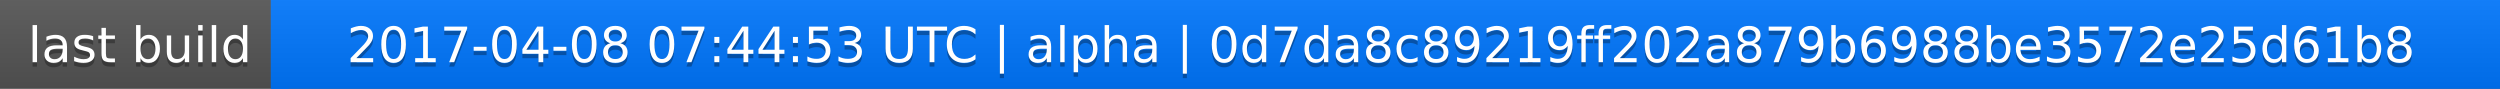
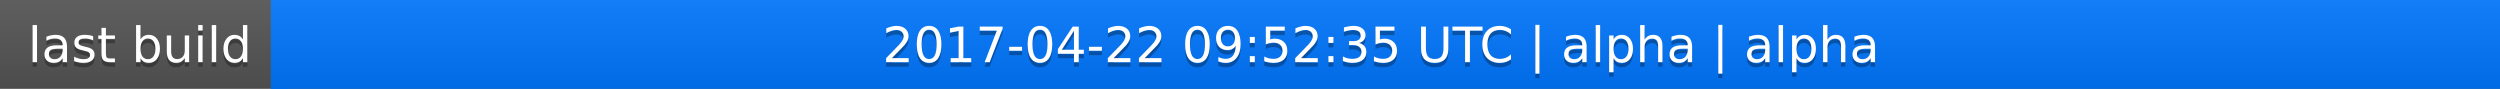
<svg xmlns="http://www.w3.org/2000/svg" width="563" height="20">
  <linearGradient id="a" x2="0" y2="100%">
    <stop offset="0" stop-color="#bbb" stop-opacity=".1" />
    <stop offset="1" stop-opacity=".1" />
  </linearGradient>
  <rect rx="0" width="563" height="20" fill="#555" />
  <rect rx="0" x="61" width="502" height="20" fill="#07f" />
  <path fill="#07f" d="M61 0h4v20h-4z" />
  <rect rx="0" width="563" height="20" fill="url(#a)" />
  <g fill="#fff" text-anchor="middle" font-family="DejaVu Sans,Verdana,Geneva,sans-serif" font-size="11">
    <text x="31.5" y="15" fill="#010101" fill-opacity=".3">last build</text>
    <text x="31.5" y="14">last build</text>
-     <text x="311" y="15" fill="#010101" fill-opacity=".3">2017-04-08 07:44:53 UTC | alpha | 0d7da8c89219ff202a879b6988be3572e25d61b8</text>
-     <text x="311" y="14">2017-04-08 07:44:53 UTC | alpha | 0d7da8c89219ff202a879b6988be3572e25d61b8</text>
+     <text x="311" y="15" fill="#010101" fill-opacity=".3">2017-04-22 09:52:35 UTC | alpha | alpha</text>
+     <text x="311" y="14">2017-04-22 09:52:35 UTC | alpha | alpha</text>
  </g>
</svg>
